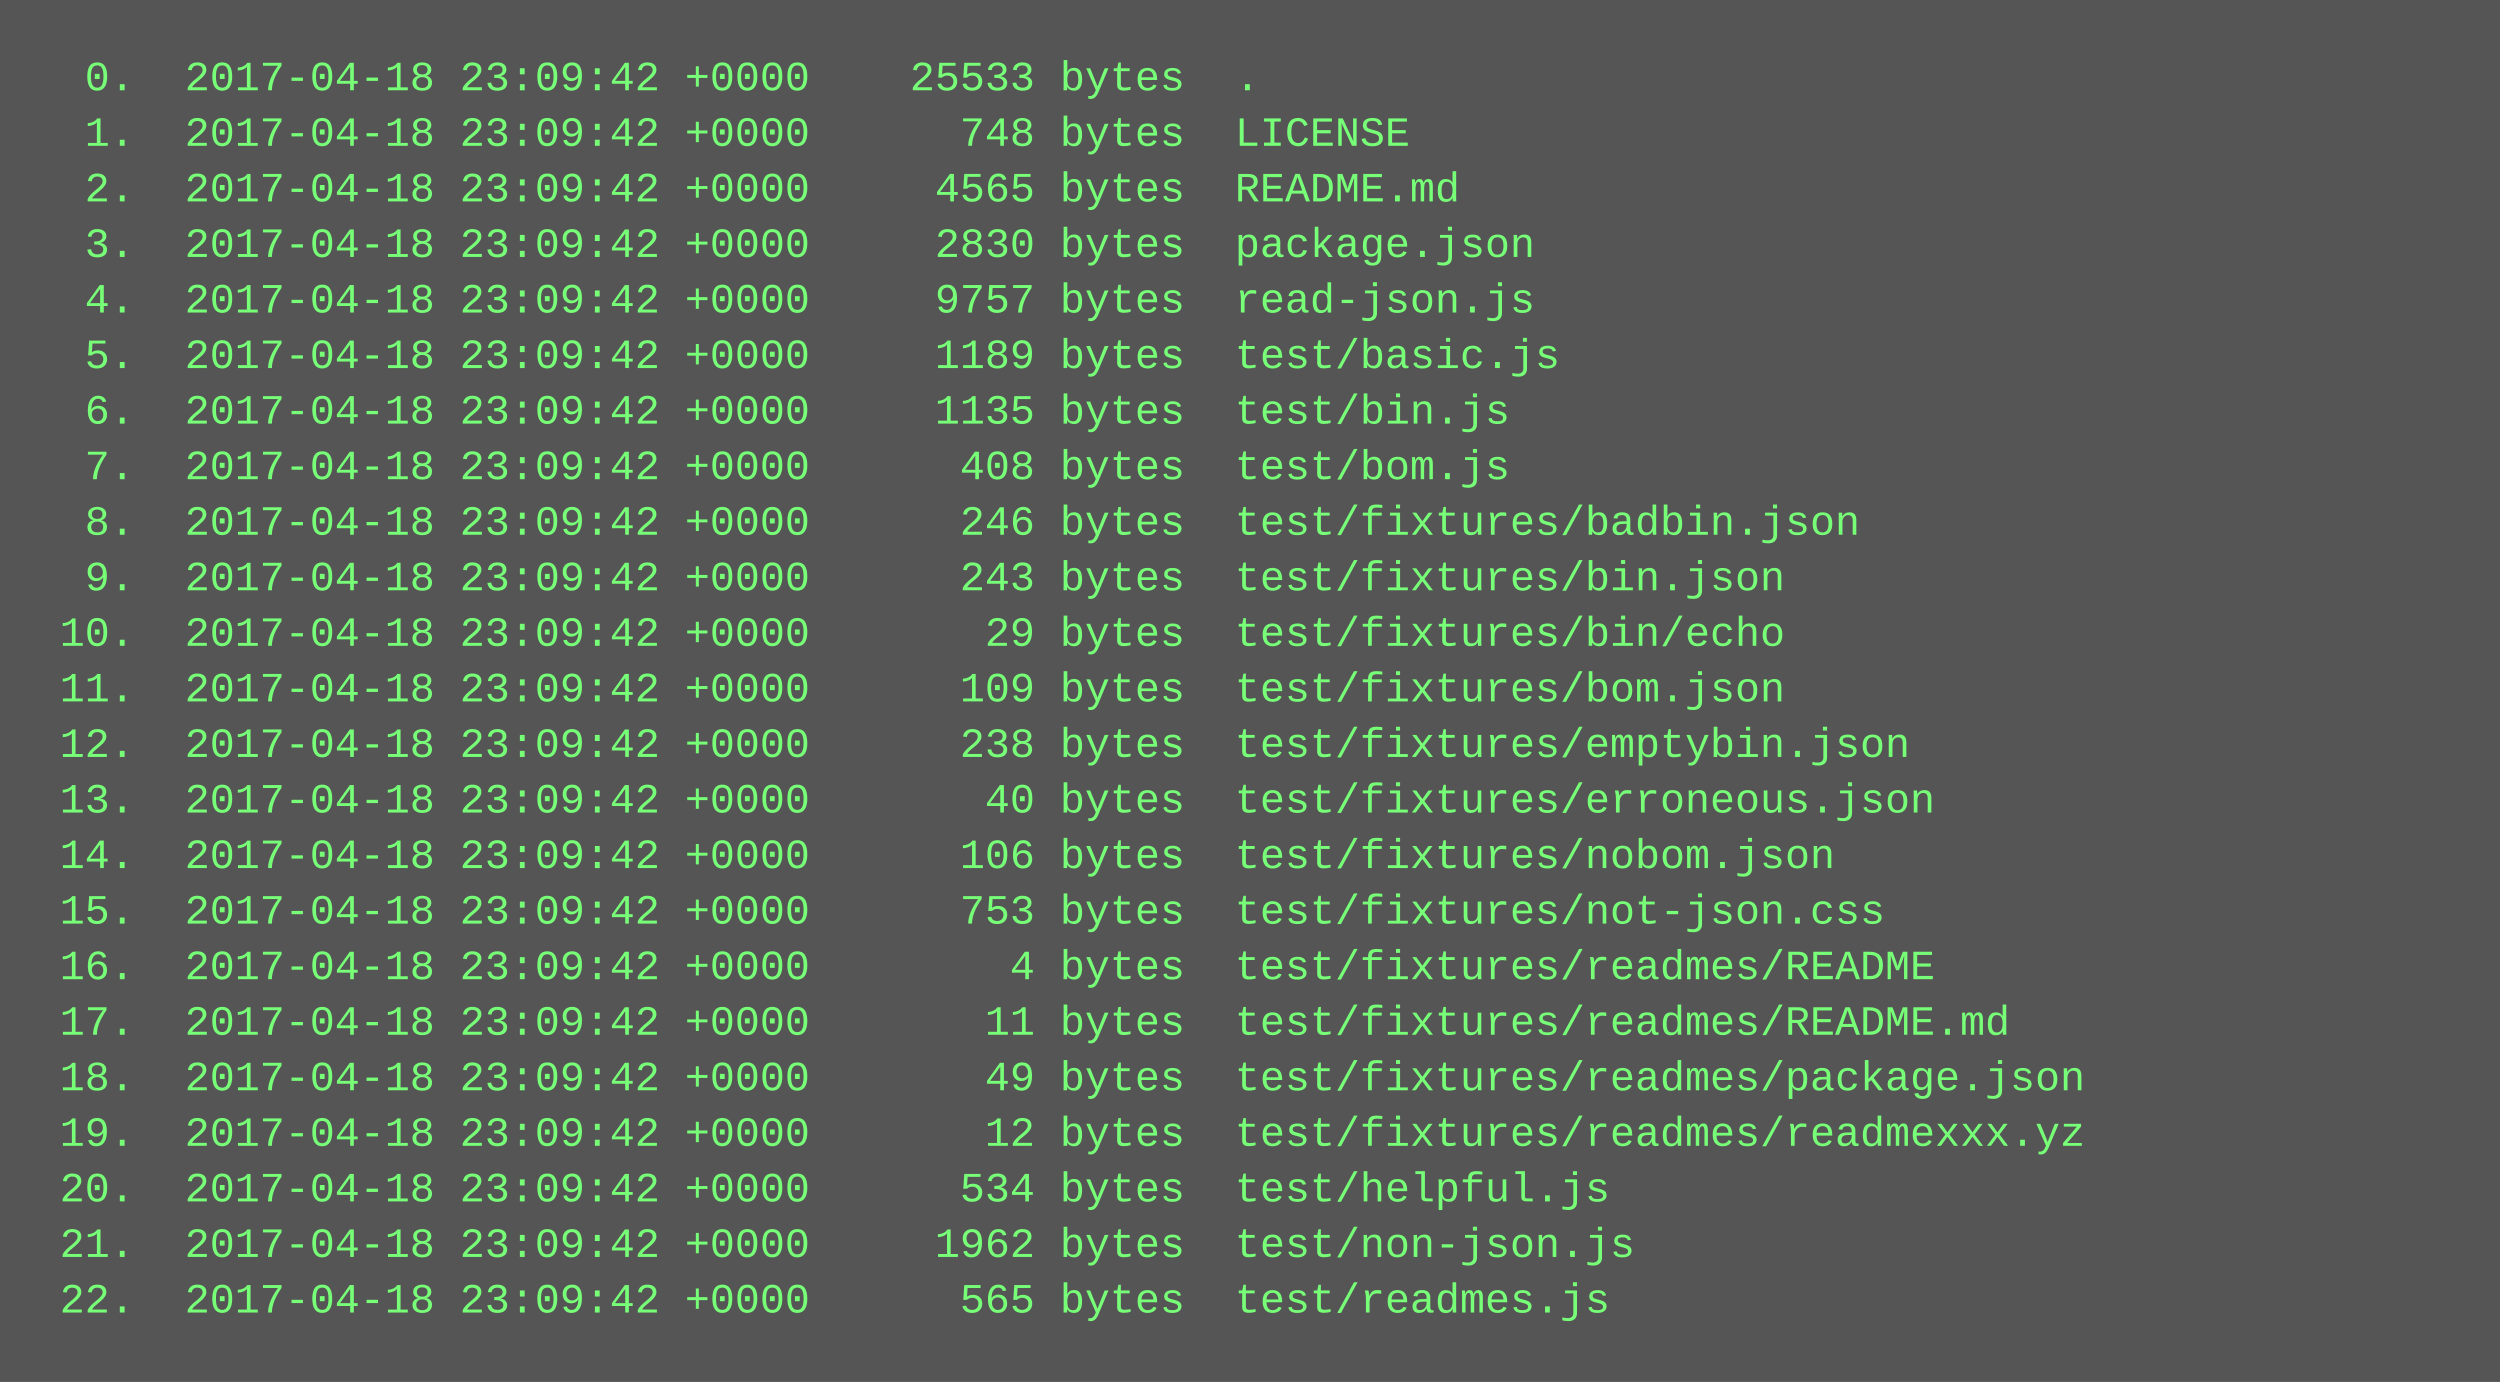
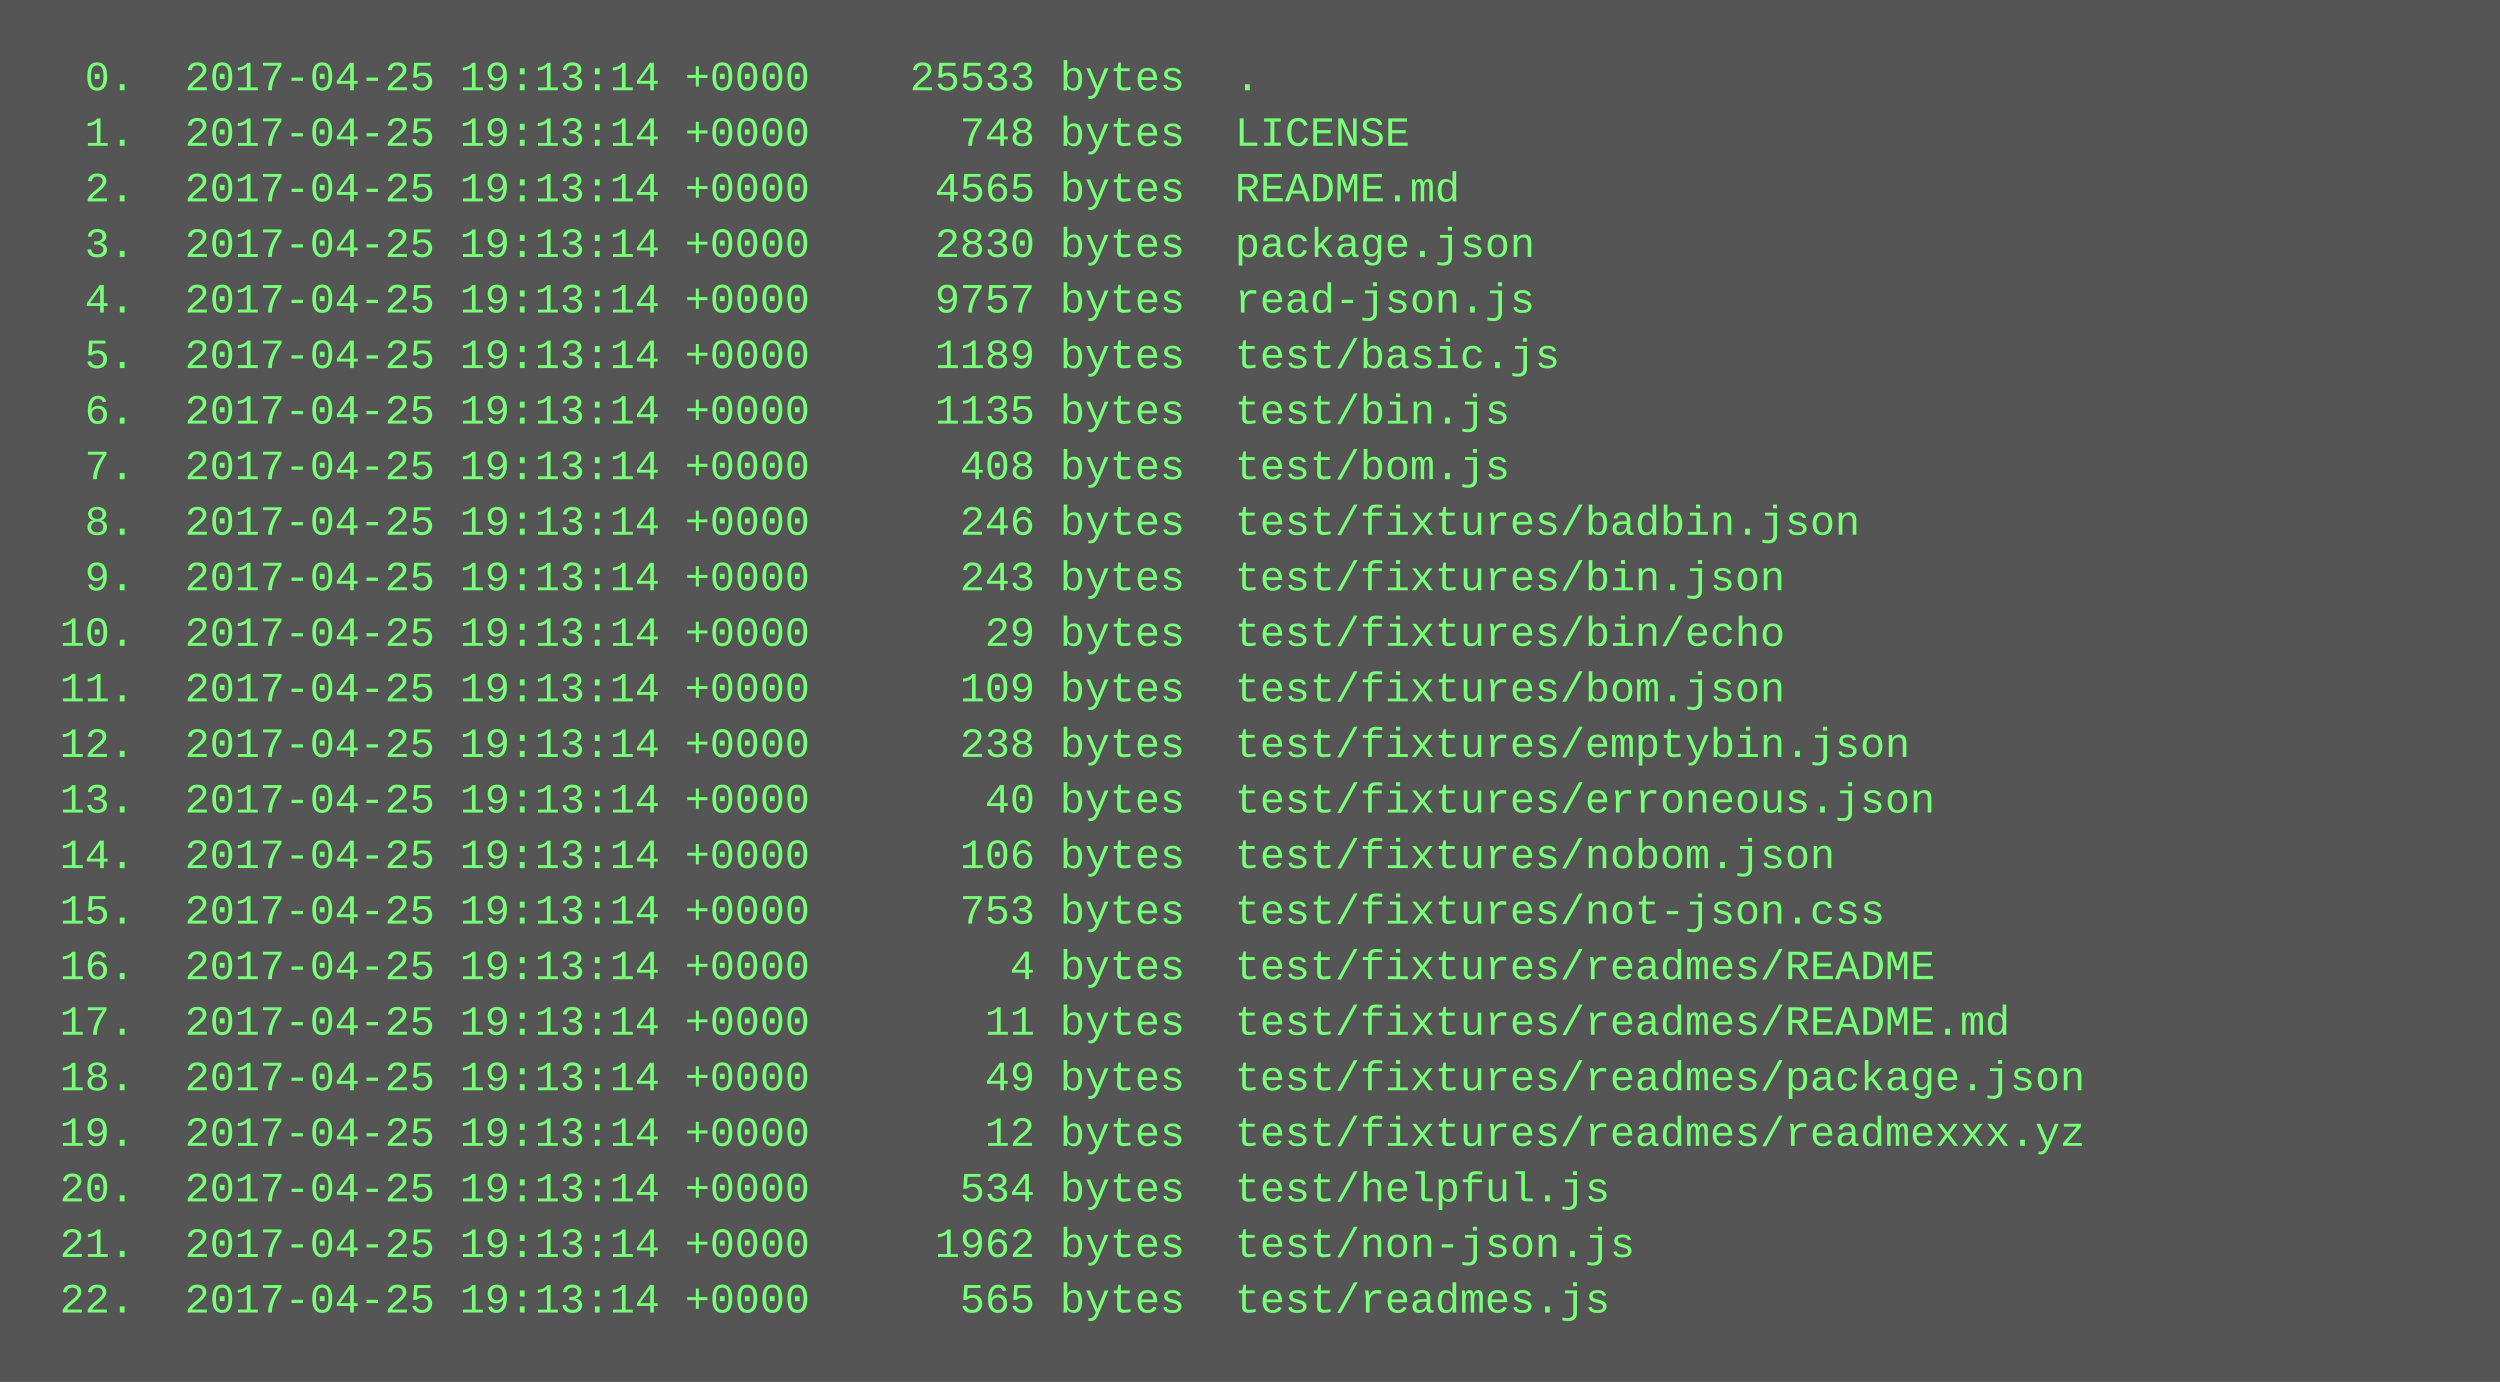
<svg xmlns="http://www.w3.org/2000/svg" height="398" width="720">
  <rect height="398" fill="#555" width="720" />
  <text fill="#7f7" font-family="Courier New" font-size="12" xml:space="preserve">
-     <tspan x="10" y="26">  0.  2017-04-18 23:09:42 +0000    25533 bytes  .</tspan>
-     <tspan x="10" y="42">  1.  2017-04-18 23:09:42 +0000      748 bytes  LICENSE</tspan>
-     <tspan x="10" y="58">  2.  2017-04-18 23:09:42 +0000     4565 bytes  README.md</tspan>
-     <tspan x="10" y="74">  3.  2017-04-18 23:09:42 +0000     2830 bytes  package.json</tspan>
-     <tspan x="10" y="90">  4.  2017-04-18 23:09:42 +0000     9757 bytes  read-json.js</tspan>
-     <tspan x="10" y="106">  5.  2017-04-18 23:09:42 +0000     1189 bytes  test/basic.js</tspan>
-     <tspan x="10" y="122">  6.  2017-04-18 23:09:42 +0000     1135 bytes  test/bin.js</tspan>
-     <tspan x="10" y="138">  7.  2017-04-18 23:09:42 +0000      408 bytes  test/bom.js</tspan>
-     <tspan x="10" y="154">  8.  2017-04-18 23:09:42 +0000      246 bytes  test/fixtures/badbin.json</tspan>
-     <tspan x="10" y="170">  9.  2017-04-18 23:09:42 +0000      243 bytes  test/fixtures/bin.json</tspan>
-     <tspan x="10" y="186"> 10.  2017-04-18 23:09:42 +0000       29 bytes  test/fixtures/bin/echo</tspan>
-     <tspan x="10" y="202"> 11.  2017-04-18 23:09:42 +0000      109 bytes  test/fixtures/bom.json</tspan>
-     <tspan x="10" y="218"> 12.  2017-04-18 23:09:42 +0000      238 bytes  test/fixtures/emptybin.json</tspan>
-     <tspan x="10" y="234"> 13.  2017-04-18 23:09:42 +0000       40 bytes  test/fixtures/erroneous.json</tspan>
-     <tspan x="10" y="250"> 14.  2017-04-18 23:09:42 +0000      106 bytes  test/fixtures/nobom.json</tspan>
-     <tspan x="10" y="266"> 15.  2017-04-18 23:09:42 +0000      753 bytes  test/fixtures/not-json.css</tspan>
-     <tspan x="10" y="282"> 16.  2017-04-18 23:09:42 +0000        4 bytes  test/fixtures/readmes/README</tspan>
-     <tspan x="10" y="298"> 17.  2017-04-18 23:09:42 +0000       11 bytes  test/fixtures/readmes/README.md</tspan>
-     <tspan x="10" y="314"> 18.  2017-04-18 23:09:42 +0000       49 bytes  test/fixtures/readmes/package.json</tspan>
-     <tspan x="10" y="330"> 19.  2017-04-18 23:09:42 +0000       12 bytes  test/fixtures/readmes/readmexxx.yz</tspan>
-     <tspan x="10" y="346"> 20.  2017-04-18 23:09:42 +0000      534 bytes  test/helpful.js</tspan>
-     <tspan x="10" y="362"> 21.  2017-04-18 23:09:42 +0000     1962 bytes  test/non-json.js</tspan>
-     <tspan x="10" y="378"> 22.  2017-04-18 23:09:42 +0000      565 bytes  test/readmes.js</tspan>
+     <tspan x="10" y="26">  0.  2017-04-25 19:13:14 +0000    25533 bytes  .</tspan>
+     <tspan x="10" y="42">  1.  2017-04-25 19:13:14 +0000      748 bytes  LICENSE</tspan>
+     <tspan x="10" y="58">  2.  2017-04-25 19:13:14 +0000     4565 bytes  README.md</tspan>
+     <tspan x="10" y="74">  3.  2017-04-25 19:13:14 +0000     2830 bytes  package.json</tspan>
+     <tspan x="10" y="90">  4.  2017-04-25 19:13:14 +0000     9757 bytes  read-json.js</tspan>
+     <tspan x="10" y="106">  5.  2017-04-25 19:13:14 +0000     1189 bytes  test/basic.js</tspan>
+     <tspan x="10" y="122">  6.  2017-04-25 19:13:14 +0000     1135 bytes  test/bin.js</tspan>
+     <tspan x="10" y="138">  7.  2017-04-25 19:13:14 +0000      408 bytes  test/bom.js</tspan>
+     <tspan x="10" y="154">  8.  2017-04-25 19:13:14 +0000      246 bytes  test/fixtures/badbin.json</tspan>
+     <tspan x="10" y="170">  9.  2017-04-25 19:13:14 +0000      243 bytes  test/fixtures/bin.json</tspan>
+     <tspan x="10" y="186"> 10.  2017-04-25 19:13:14 +0000       29 bytes  test/fixtures/bin/echo</tspan>
+     <tspan x="10" y="202"> 11.  2017-04-25 19:13:14 +0000      109 bytes  test/fixtures/bom.json</tspan>
+     <tspan x="10" y="218"> 12.  2017-04-25 19:13:14 +0000      238 bytes  test/fixtures/emptybin.json</tspan>
+     <tspan x="10" y="234"> 13.  2017-04-25 19:13:14 +0000       40 bytes  test/fixtures/erroneous.json</tspan>
+     <tspan x="10" y="250"> 14.  2017-04-25 19:13:14 +0000      106 bytes  test/fixtures/nobom.json</tspan>
+     <tspan x="10" y="266"> 15.  2017-04-25 19:13:14 +0000      753 bytes  test/fixtures/not-json.css</tspan>
+     <tspan x="10" y="282"> 16.  2017-04-25 19:13:14 +0000        4 bytes  test/fixtures/readmes/README</tspan>
+     <tspan x="10" y="298"> 17.  2017-04-25 19:13:14 +0000       11 bytes  test/fixtures/readmes/README.md</tspan>
+     <tspan x="10" y="314"> 18.  2017-04-25 19:13:14 +0000       49 bytes  test/fixtures/readmes/package.json</tspan>
+     <tspan x="10" y="330"> 19.  2017-04-25 19:13:14 +0000       12 bytes  test/fixtures/readmes/readmexxx.yz</tspan>
+     <tspan x="10" y="346"> 20.  2017-04-25 19:13:14 +0000      534 bytes  test/helpful.js</tspan>
+     <tspan x="10" y="362"> 21.  2017-04-25 19:13:14 +0000     1962 bytes  test/non-json.js</tspan>
+     <tspan x="10" y="378"> 22.  2017-04-25 19:13:14 +0000      565 bytes  test/readmes.js</tspan>
  </text>
</svg>
